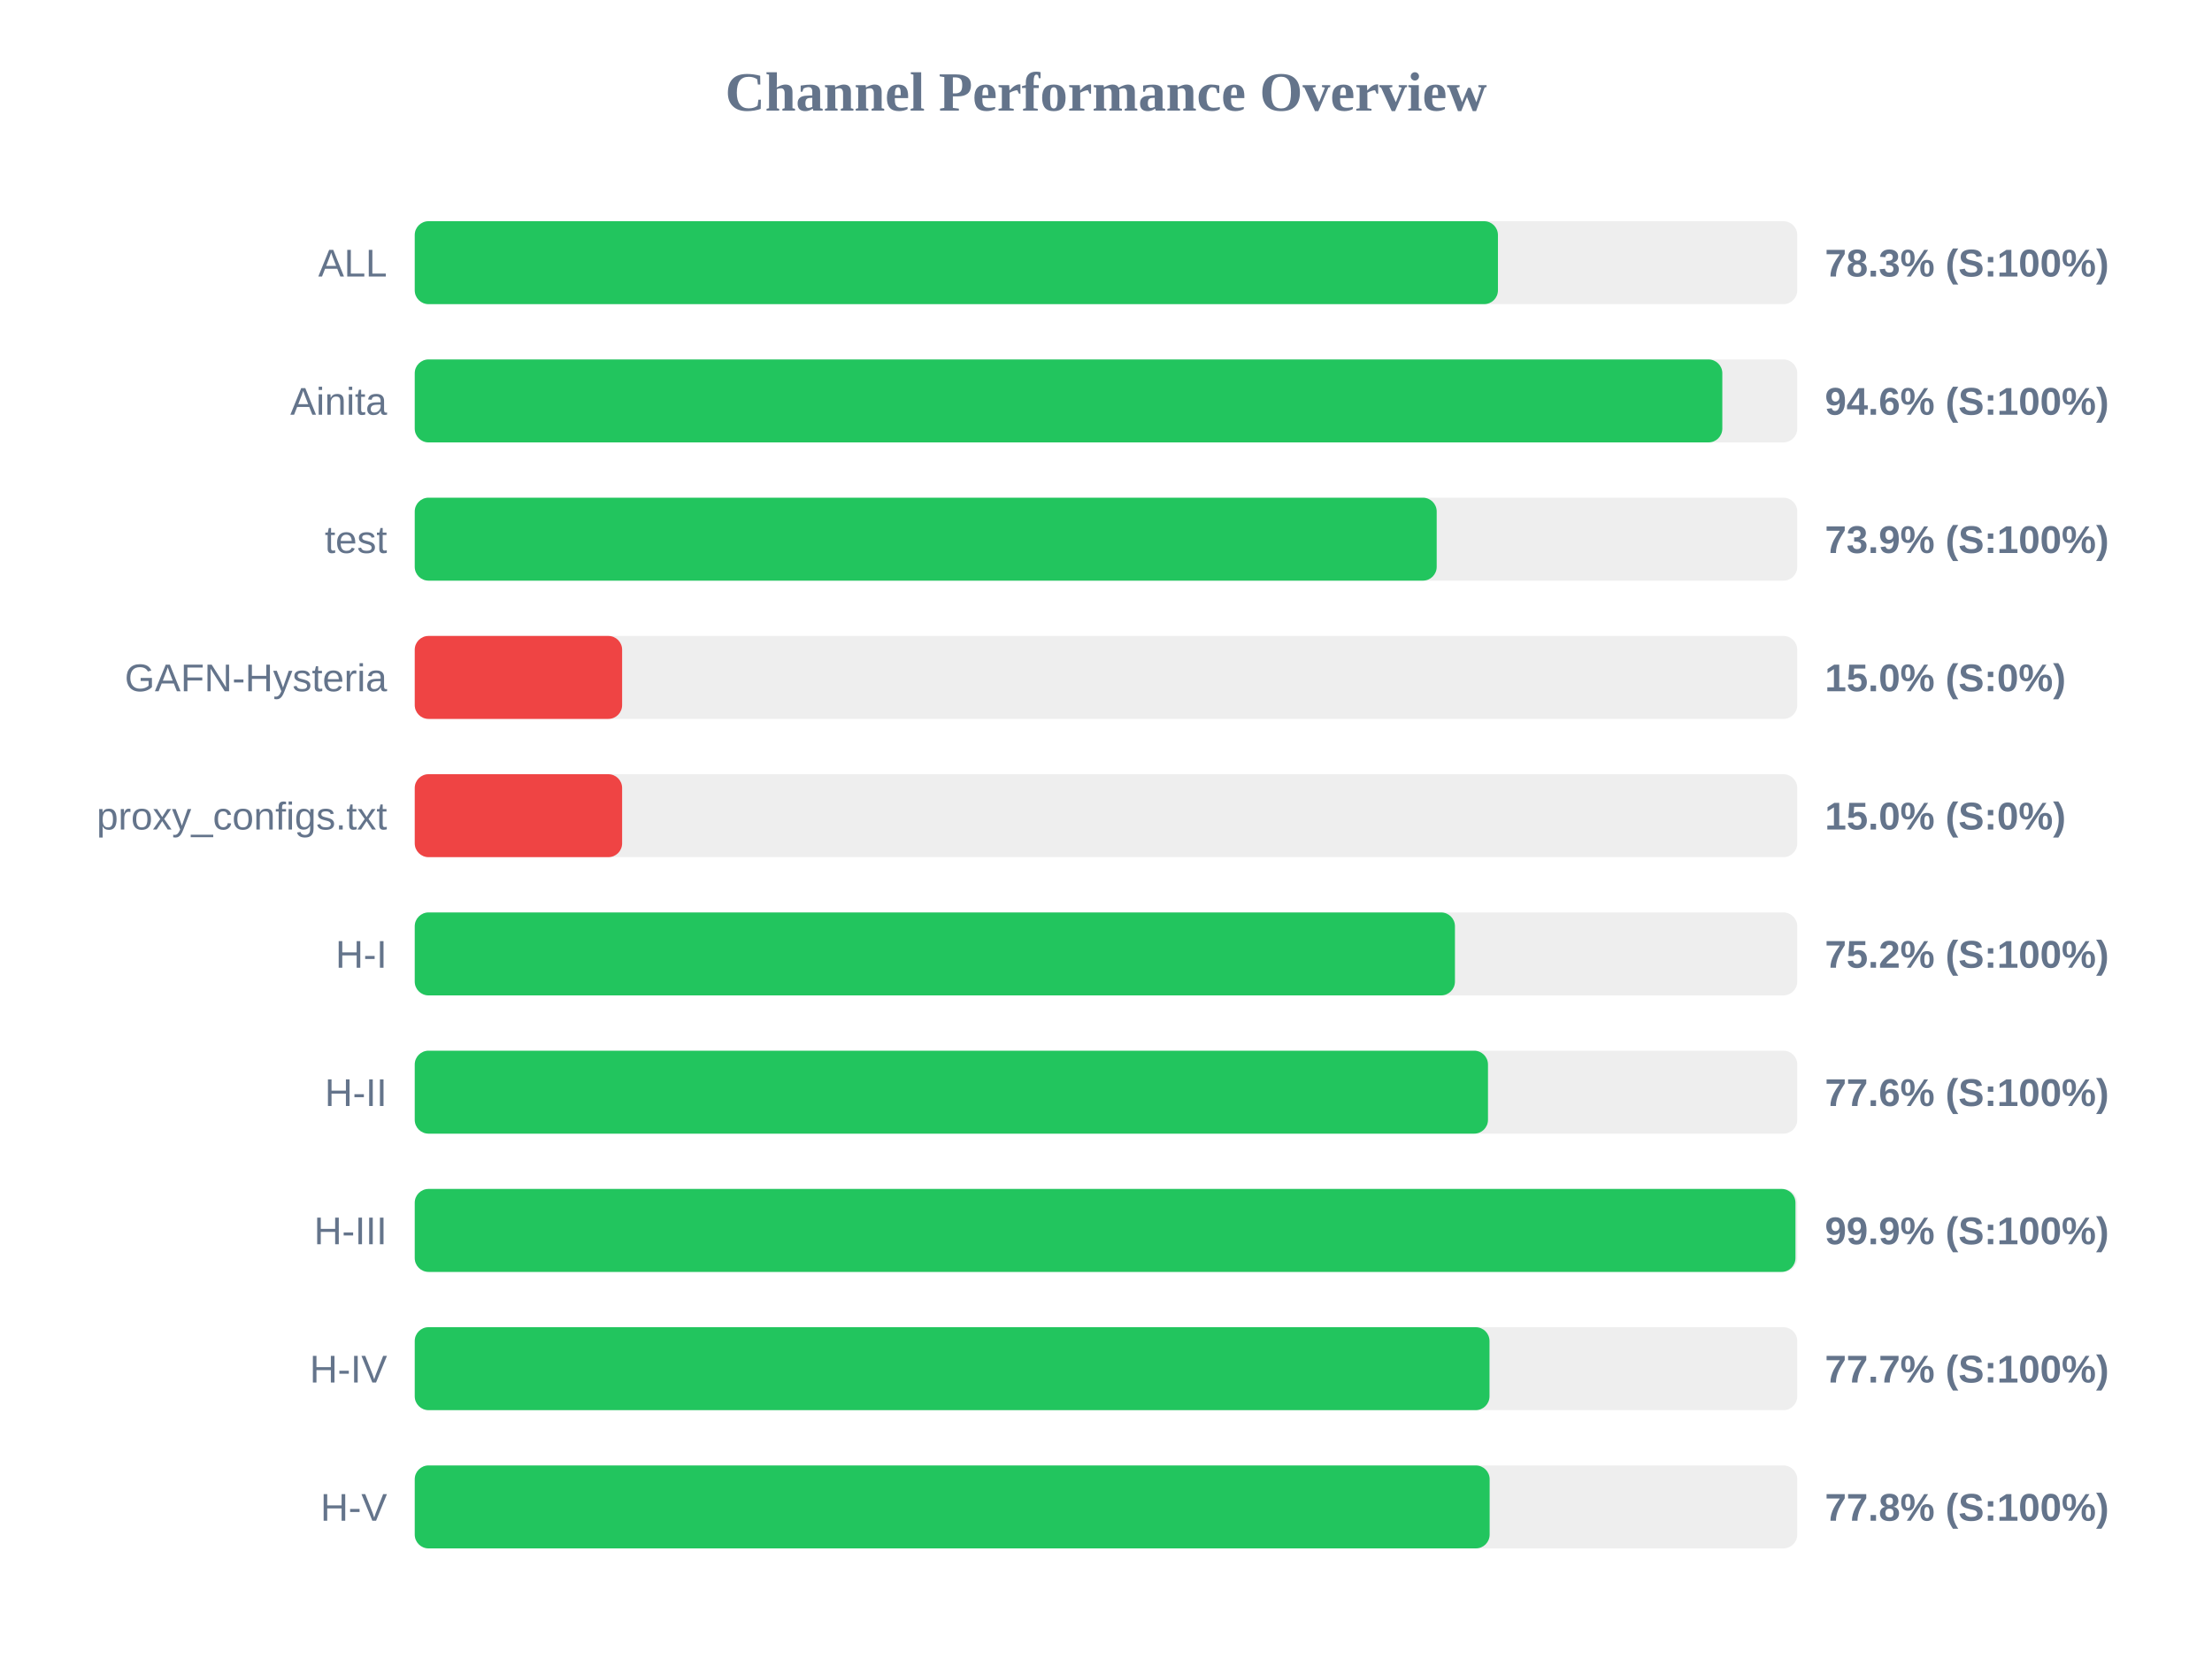
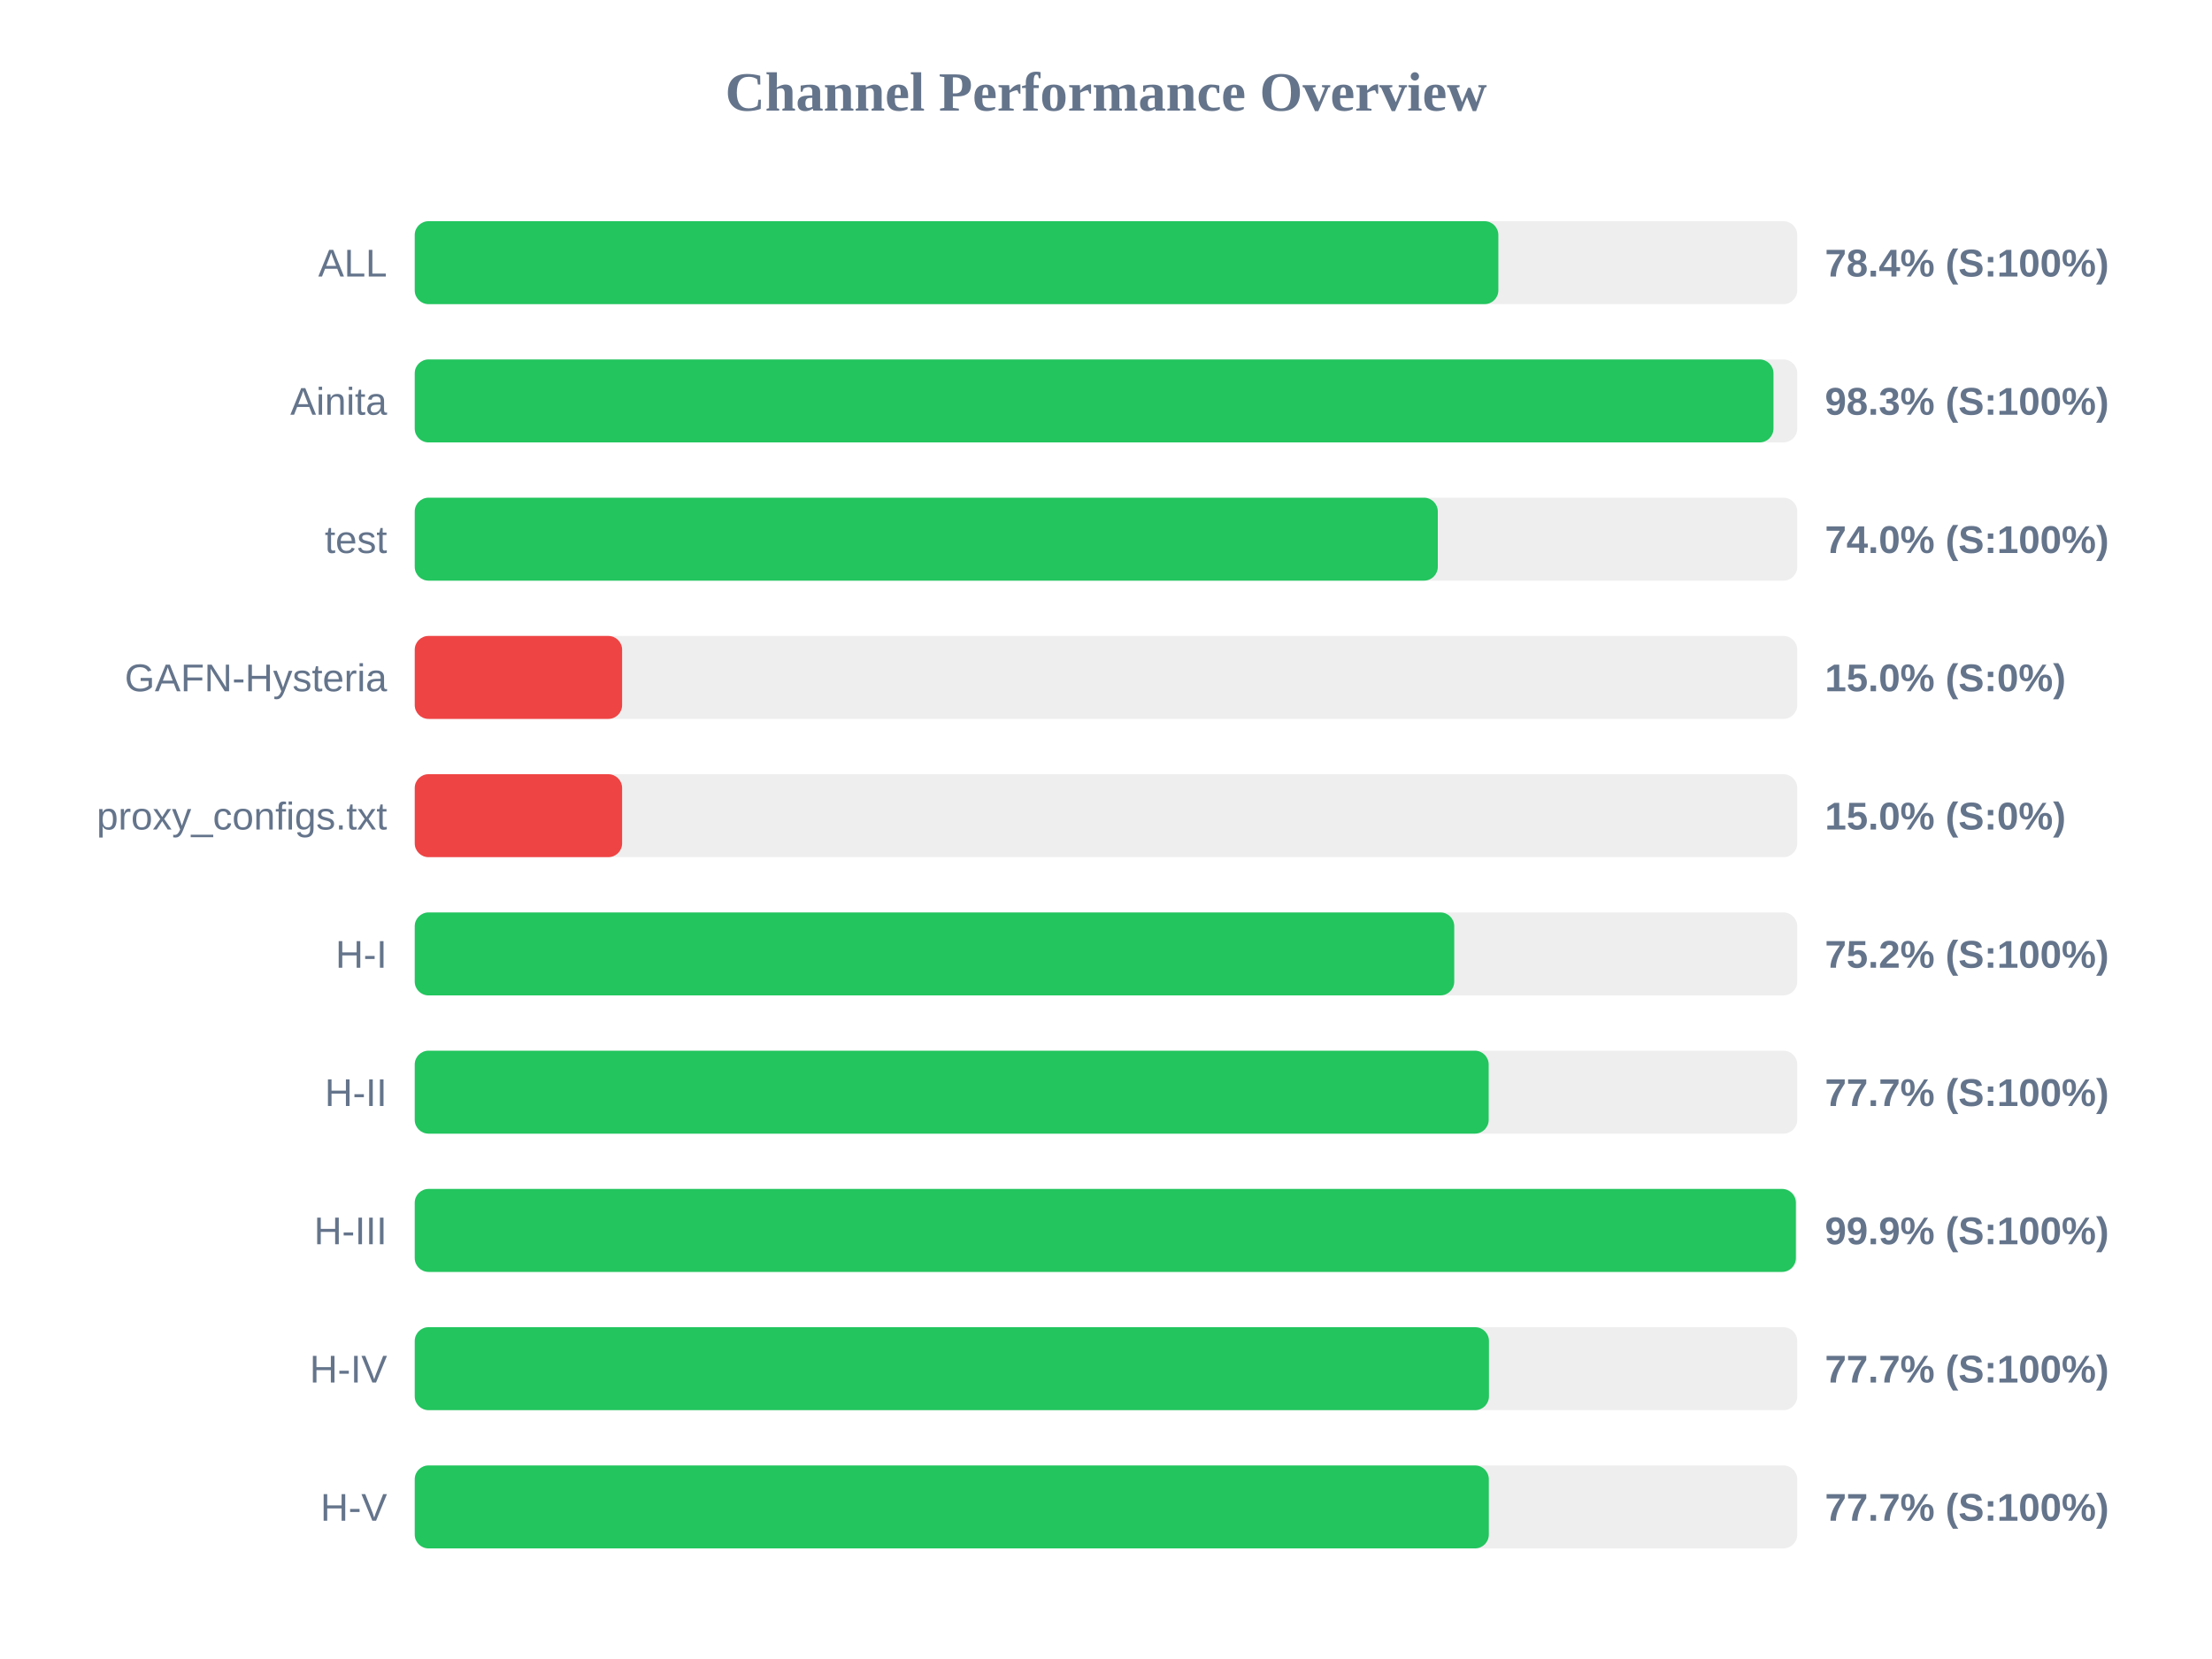
<svg xmlns="http://www.w3.org/2000/svg" width="800" height="600" version="1.1">
  <style>
        .row { font: 14px Arial; fill: #64748b; }
        .score { font: bold 14px Arial; fill: #64748b; }
    </style>
  <text x="400" y="40" text-anchor="middle" font-size="20px" font-weight="bold" fill="#64748b">Channel Performance Overview</text>
  <rect x="150" y="80" width="500" height="30" fill="#eee" rx="5" />
-   <rect x="150" y="80" width="391.75" height="30" fill="#22c55e" rx="5" />
+   <rect x="150" y="80" width="391.9" height="30" fill="#22c55e" rx="5" />
  <text x="140" y="100" text-anchor="end" class="row">ALL</text>
-   <text x="660" y="100" text-anchor="start" class="score">78.3% (S:100%)</text>
+   <text x="660" y="100" text-anchor="start" class="score">78.4% (S:100%)</text>
  <rect x="150" y="130" width="500" height="30" fill="#eee" rx="5" />
-   <rect x="150" y="130" width="472.9" height="30" fill="#22c55e" rx="5" />
+   <rect x="150" y="130" width="491.4" height="30" fill="#22c55e" rx="5" />
  <text x="140" y="150" text-anchor="end" class="row">Ainita</text>
-   <text x="660" y="150" text-anchor="start" class="score">94.6% (S:100%)</text>
+   <text x="660" y="150" text-anchor="start" class="score">98.3% (S:100%)</text>
  <rect x="150" y="180" width="500" height="30" fill="#eee" rx="5" />
-   <rect x="150" y="180" width="369.6" height="30" fill="#22c55e" rx="5" />
+   <rect x="150" y="180" width="370.0" height="30" fill="#22c55e" rx="5" />
  <text x="140" y="200" text-anchor="end" class="row">test</text>
-   <text x="660" y="200" text-anchor="start" class="score">73.9% (S:100%)</text>
+   <text x="660" y="200" text-anchor="start" class="score">74.0% (S:100%)</text>
  <rect x="150" y="230" width="500" height="30" fill="#eee" rx="5" />
  <rect x="150" y="230" width="75.0" height="30" fill="#ef4444" rx="5" />
  <text x="140" y="250" text-anchor="end" class="row">GAFN-Hysteria</text>
  <text x="660" y="250" text-anchor="start" class="score">15.0% (S:0%)</text>
  <rect x="150" y="280" width="500" height="30" fill="#eee" rx="5" />
  <rect x="150" y="280" width="75.0" height="30" fill="#ef4444" rx="5" />
  <text x="140" y="300" text-anchor="end" class="row">proxy_configs.txt</text>
  <text x="660" y="300" text-anchor="start" class="score">15.0% (S:0%)</text>
  <rect x="150" y="330" width="500" height="30" fill="#eee" rx="5" />
-   <rect x="150" y="330" width="376.2" height="30" fill="#22c55e" rx="5" />
+   <rect x="150" y="330" width="375.95" height="30" fill="#22c55e" rx="5" />
  <text x="140" y="350" text-anchor="end" class="row">H-I</text>
  <text x="660" y="350" text-anchor="start" class="score">75.2% (S:100%)</text>
  <rect x="150" y="380" width="500" height="30" fill="#eee" rx="5" />
-   <rect x="150" y="380" width="388.15" height="30" fill="#22c55e" rx="5" />
+   <rect x="150" y="380" width="388.4" height="30" fill="#22c55e" rx="5" />
  <text x="140" y="400" text-anchor="end" class="row">H-II</text>
-   <text x="660" y="400" text-anchor="start" class="score">77.6% (S:100%)</text>
+   <text x="660" y="400" text-anchor="start" class="score">77.7% (S:100%)</text>
  <rect x="150" y="430" width="500" height="30" fill="#eee" rx="5" />
-   <rect x="150" y="430" width="499.35" height="30" fill="#22c55e" rx="5" />
+   <rect x="150" y="430" width="499.5" height="30" fill="#22c55e" rx="5" />
  <text x="140" y="450" text-anchor="end" class="row">H-III</text>
  <text x="660" y="450" text-anchor="start" class="score">99.9% (S:100%)</text>
  <rect x="150" y="480" width="500" height="30" fill="#eee" rx="5" />
-   <rect x="150" y="480" width="388.7" height="30" fill="#22c55e" rx="5" />
+   <rect x="150" y="480" width="388.5" height="30" fill="#22c55e" rx="5" />
  <text x="140" y="500" text-anchor="end" class="row">H-IV</text>
  <text x="660" y="500" text-anchor="start" class="score">77.7% (S:100%)</text>
  <rect x="150" y="530" width="500" height="30" fill="#eee" rx="5" />
-   <rect x="150" y="530" width="388.75" height="30" fill="#22c55e" rx="5" />
+   <rect x="150" y="530" width="388.45" height="30" fill="#22c55e" rx="5" />
  <text x="140" y="550" text-anchor="end" class="row">H-V</text>
-   <text x="660" y="550" text-anchor="start" class="score">77.8% (S:100%)</text>
+   <text x="660" y="550" text-anchor="start" class="score">77.7% (S:100%)</text>
</svg>
